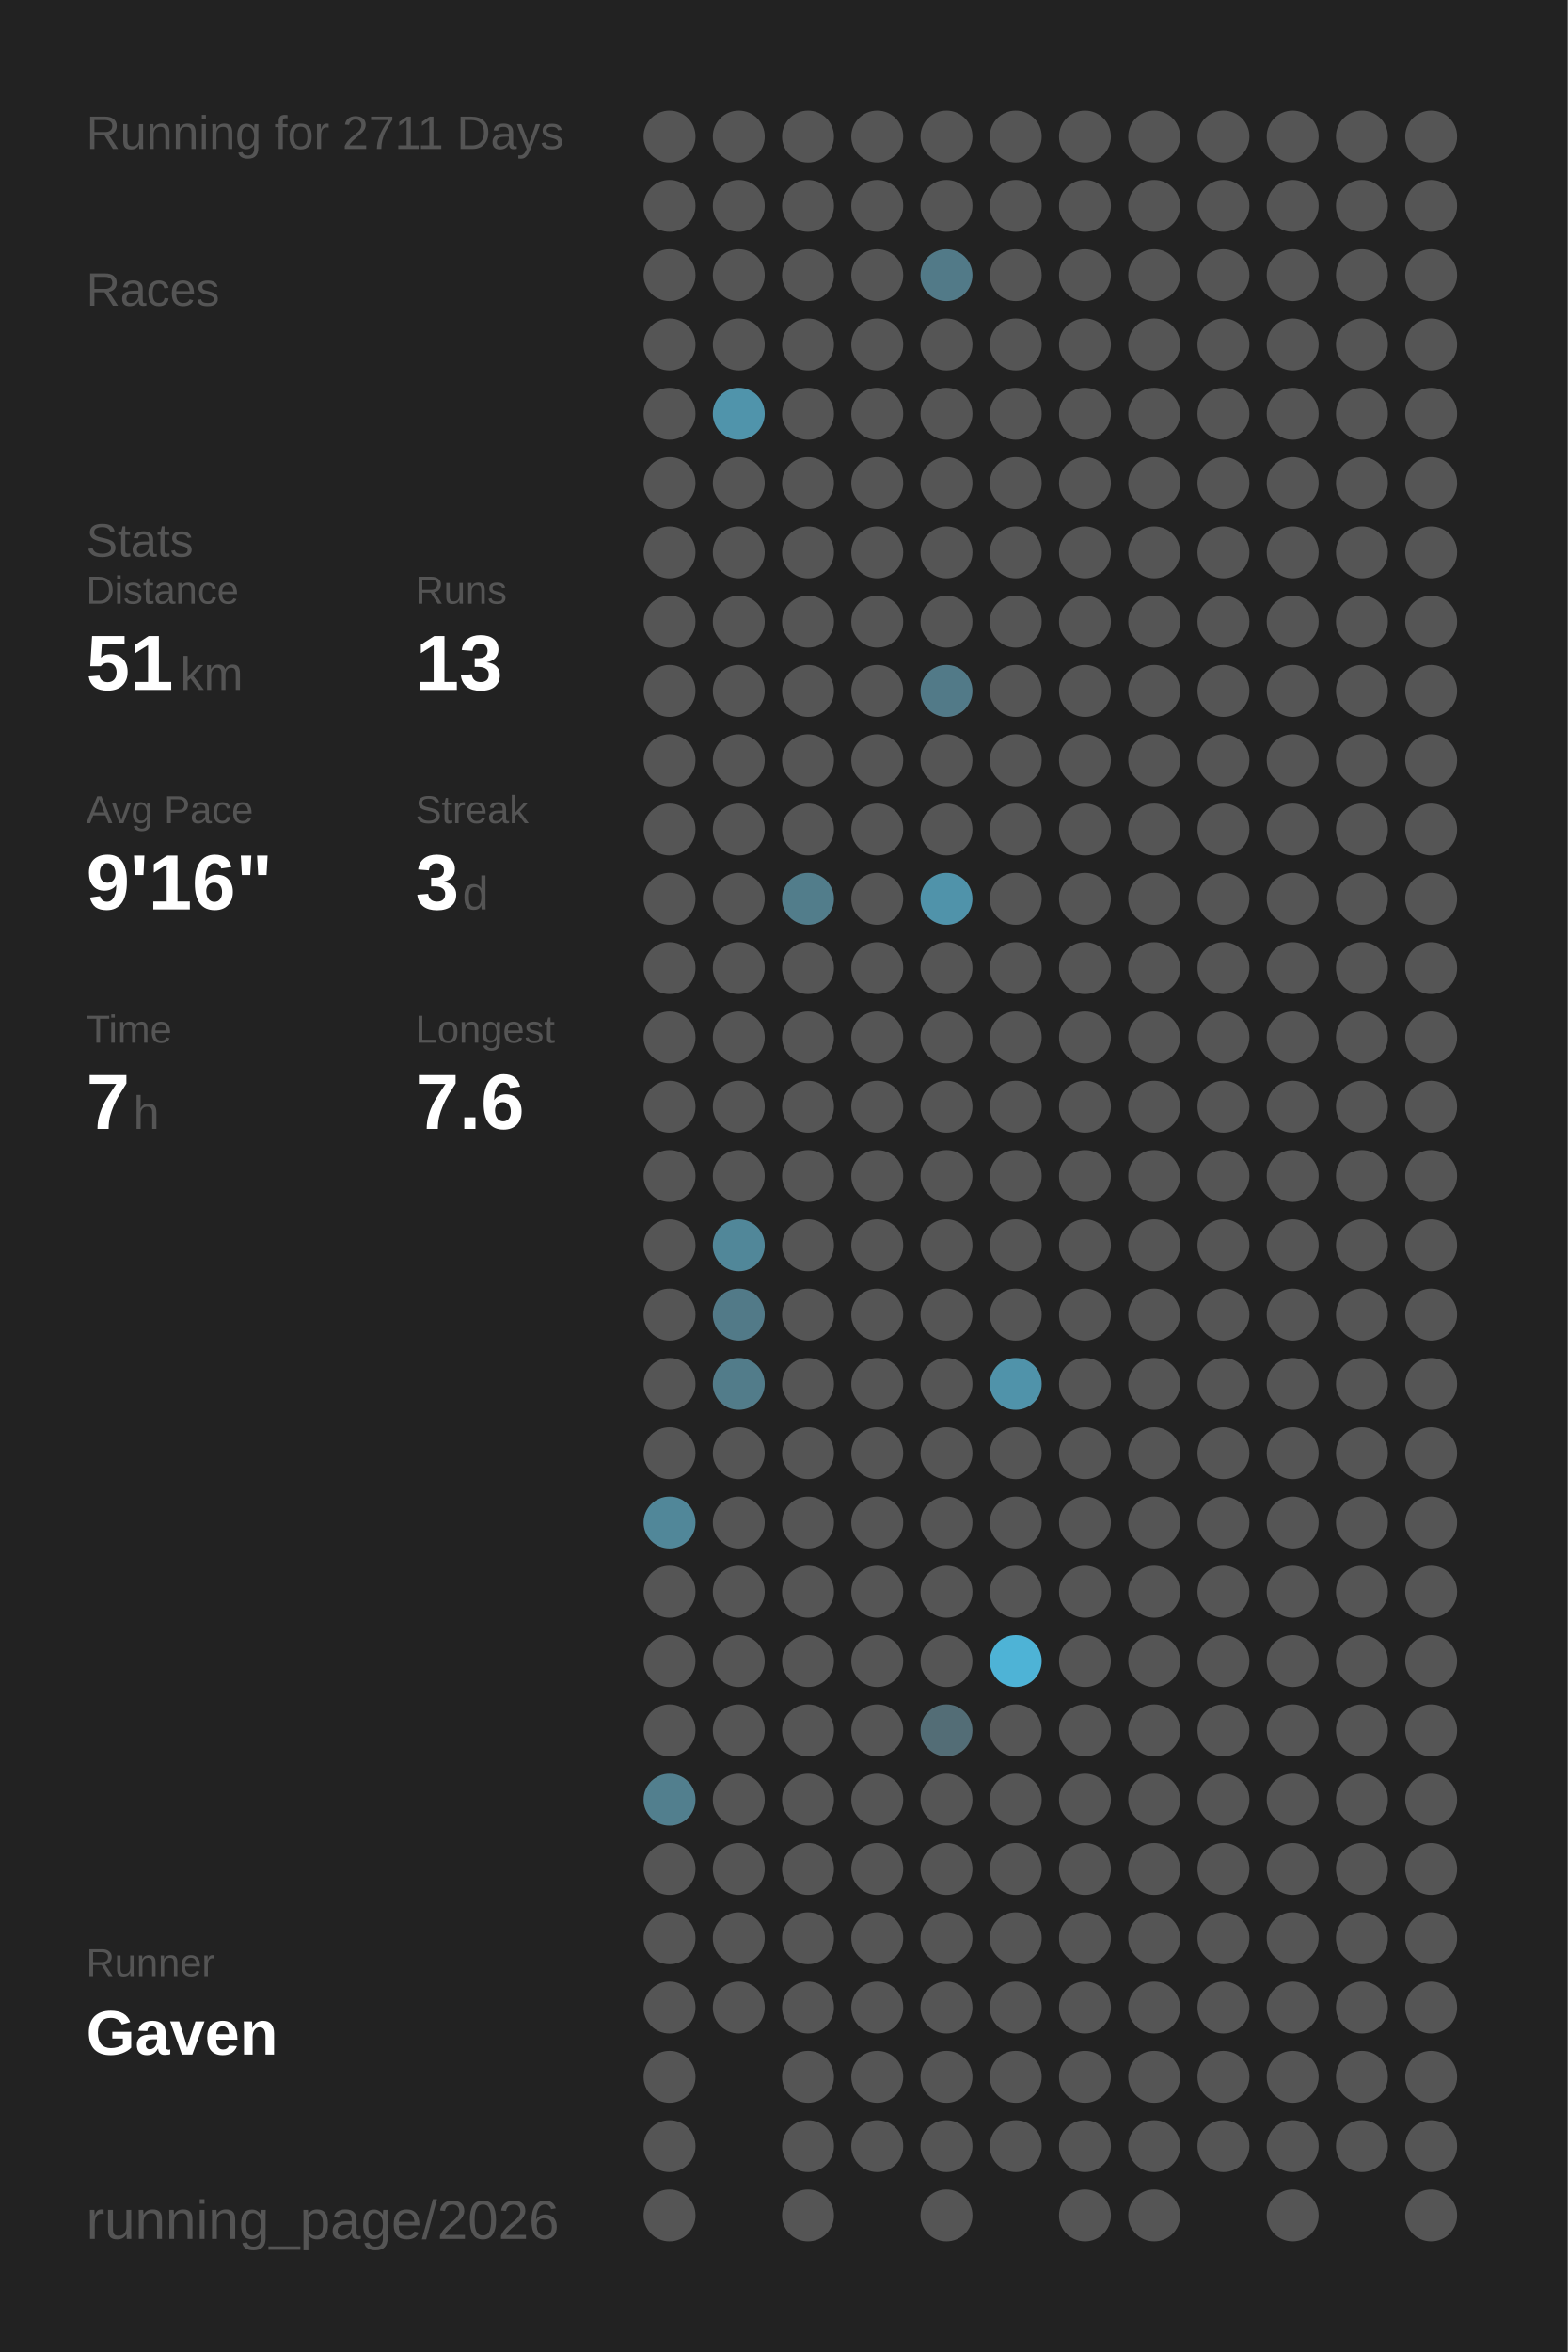
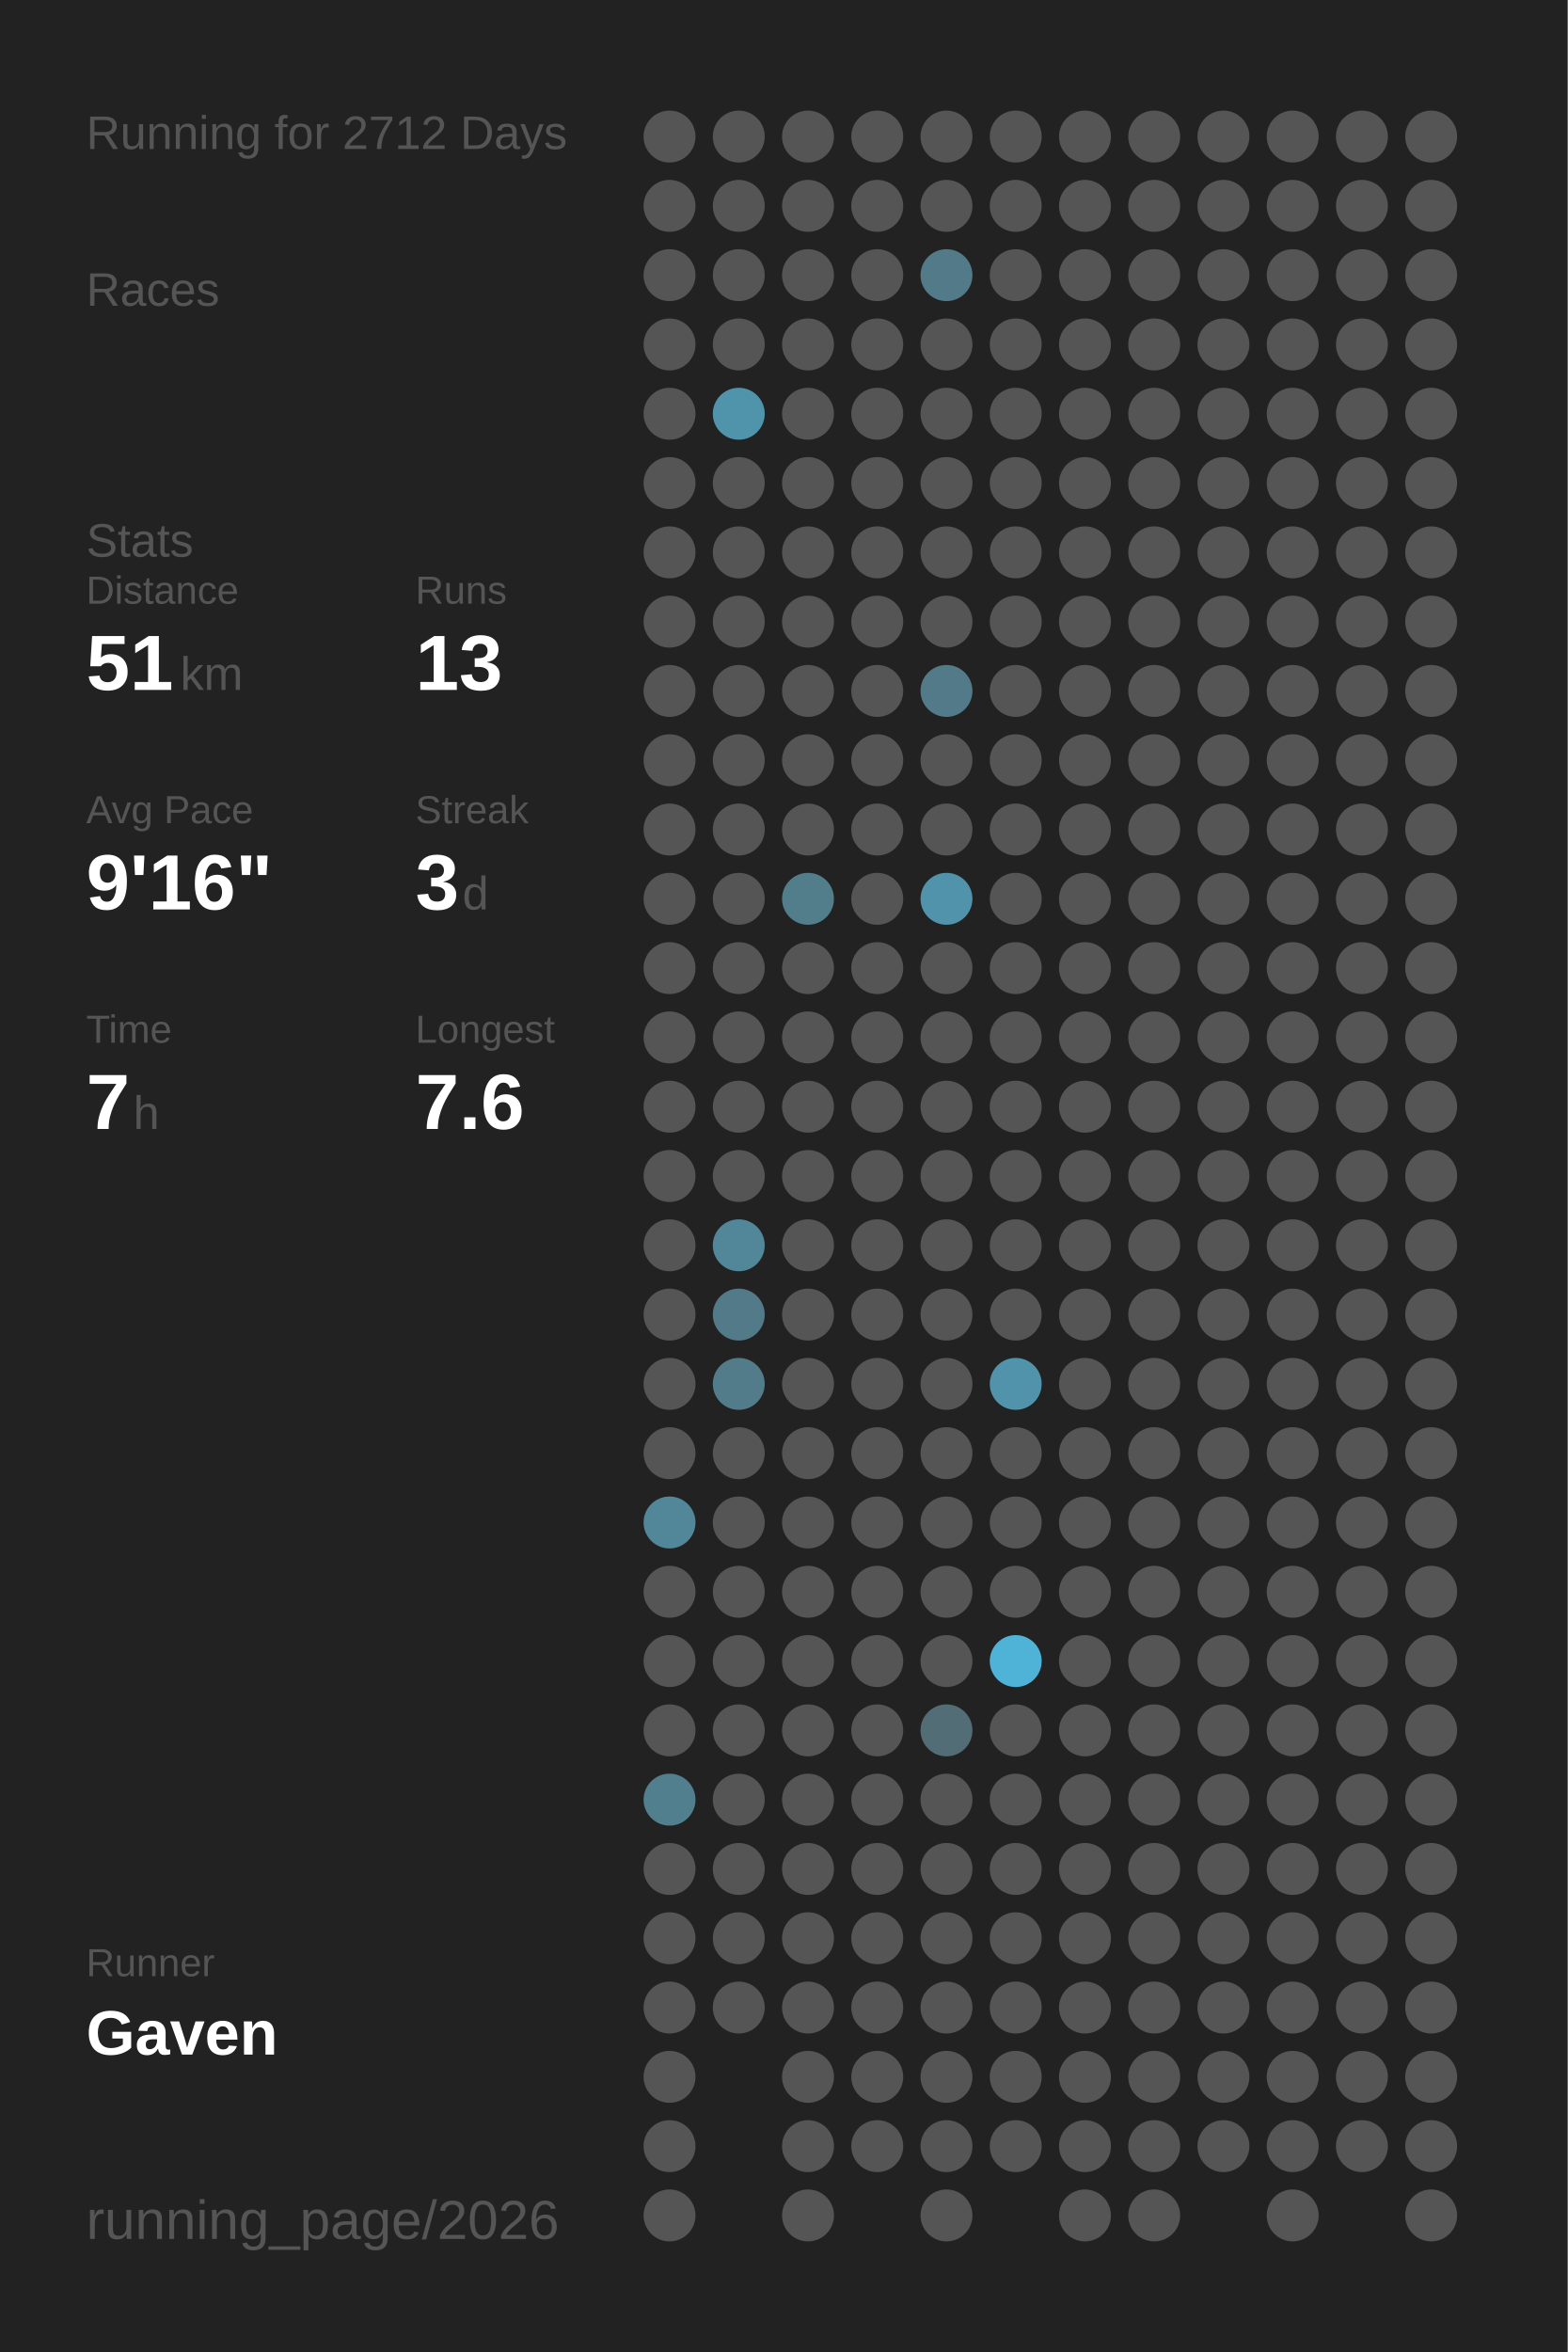
<svg xmlns="http://www.w3.org/2000/svg" baseProfile="full" height="300mm" version="1.1" viewBox="0,0,200,300" width="200mm">
  <defs />
  <rect fill="#222222" height="300" width="200" x="0" y="0" />
-   <text fill="#555555" style="font-size:6px; font-family:Arial;" x="11" y="19">Running for 2711 Days</text>
+   <text fill="#555555" style="font-size:6px; font-family:Arial;" x="11" y="19">Running for 2712 Days</text>
  <text fill="#555555" style="font-size:6px; font-family:Arial;" x="11" y="39">Races</text>
  <text fill="#555555" style="font-size:6px; font-family:Arial;" x="11" y="71">Stats</text>
  <text fill="#555555" style="font-size:5px; font-family:Arial;" x="11" y="77">Distance</text>
  <text fill="#FFFFFF" style="font-size:10px; font-family:Arial; font-weight:bold;" x="11" y="88">51</text>
  <text fill="#555555" style="font-size:6px; font-family:Arial;" x="23" y="88">km</text>
  <text fill="#555555" style="font-size:5px; font-family:Arial;" x="53" y="77">Runs</text>
  <text fill="#FFFFFF" style="font-size:10px; font-family:Arial; font-weight:bold;" x="53" y="88">13</text>
  <text fill="#555555" style="font-size:5px; font-family:Arial;" x="11" y="105">Avg Pace</text>
  <text fill="#FFFFFF" style="font-size:10px; font-family:Arial; font-weight:bold;" x="11" y="116">9'16"</text>
  <text fill="#555555" style="font-size:5px; font-family:Arial;" x="53" y="105">Streak</text>
  <text fill="#FFFFFF" style="font-size:10px; font-family:Arial; font-weight:bold;" x="53" y="116">3</text>
  <text fill="#555555" style="font-size:6px; font-family:Arial;" x="59" y="116">d</text>
  <text fill="#555555" style="font-size:5px; font-family:Arial;" x="11" y="133">Time</text>
  <text fill="#FFFFFF" style="font-size:10px; font-family:Arial; font-weight:bold;" x="11" y="144">7</text>
  <text fill="#555555" style="font-size:6px; font-family:Arial;" x="17" y="144">h</text>
  <text fill="#555555" style="font-size:5px; font-family:Arial;" x="53" y="133">Longest</text>
  <text fill="#FFFFFF" style="font-size:10px; font-family:Arial; font-weight:bold;" x="53" y="144">7.6</text>
  <text fill="#555555" style="font-size:5px; font-family:Arial;" x="11" y="252.065">Runner</text>
  <text fill="#FFFFFF" style="font-size:8px; font-family:Arial; font-weight:bold;" x="11" y="262.065">Gaven</text>
  <text fill="#555555" style="font-size:7px; font-family:Arial;" x="11" y="285.581">running_page/2026</text>
  <circle cx="85.417" cy="17.419" fill="#555555" r="3.312" />
  <circle cx="85.417" cy="26.258" fill="#555555" r="3.312" />
  <circle cx="85.417" cy="35.097" fill="#555555" r="3.312" />
  <circle cx="85.417" cy="43.935" fill="#555555" r="3.312" />
  <circle cx="85.417" cy="52.774" fill="#555555" r="3.312" />
  <circle cx="85.417" cy="61.613" fill="#555555" r="3.312" />
  <circle cx="85.417" cy="70.452" fill="#555555" r="3.312" />
  <circle cx="85.417" cy="79.29" fill="#555555" r="3.312" />
  <circle cx="85.417" cy="88.129" fill="#555555" r="3.312" />
  <circle cx="85.417" cy="96.968" fill="#555555" r="3.312" />
  <circle cx="85.417" cy="105.806" fill="#555555" r="3.312" />
  <circle cx="85.417" cy="114.645" fill="#555555" r="3.312" />
  <circle cx="85.417" cy="123.484" fill="#555555" r="3.312" />
  <circle cx="85.417" cy="132.323" fill="#555555" r="3.312" />
  <circle cx="85.417" cy="141.161" fill="#555555" r="3.312" />
  <circle cx="85.417" cy="150" fill="#555555" r="3.312" />
  <circle cx="85.417" cy="158.839" fill="#555555" r="3.312" />
  <circle cx="85.417" cy="167.677" fill="#555555" r="3.312" />
  <circle cx="85.417" cy="176.516" fill="#555555" r="3.312" />
  <circle cx="85.417" cy="185.355" fill="#555555" r="3.312" />
  <circle cx="85.417" cy="194.194" fill="#518799" r="3.312" />
  <circle cx="85.417" cy="203.032" fill="#555555" r="3.312" />
  <circle cx="85.417" cy="211.871" fill="#555555" r="3.312" />
  <circle cx="85.417" cy="220.71" fill="#555555" r="3.312" />
  <circle cx="85.417" cy="229.548" fill="#527f8e" r="3.312" />
  <circle cx="85.417" cy="238.387" fill="#555555" r="3.312" />
  <circle cx="85.417" cy="247.226" fill="#555555" r="3.312" />
  <circle cx="85.417" cy="256.065" fill="#555555" r="3.312" />
  <circle cx="85.417" cy="264.903" fill="#555555" r="3.312" />
  <circle cx="85.417" cy="273.742" fill="#555555" r="3.312" />
  <circle cx="85.417" cy="282.581" fill="#555555" r="3.312" />
  <circle cx="94.25" cy="17.419" fill="#555555" r="3.312" />
  <circle cx="94.25" cy="26.258" fill="#555555" r="3.312" />
  <circle cx="94.25" cy="35.097" fill="#555555" r="3.312" />
  <circle cx="94.25" cy="43.935" fill="#555555" r="3.312" />
  <circle cx="94.25" cy="52.774" fill="#5094ab" r="3.312" />
  <circle cx="94.25" cy="61.613" fill="#555555" r="3.312" />
  <circle cx="94.25" cy="70.452" fill="#555555" r="3.312" />
  <circle cx="94.25" cy="79.29" fill="#555555" r="3.312" />
  <circle cx="94.25" cy="88.129" fill="#555555" r="3.312" />
  <circle cx="94.25" cy="96.968" fill="#555555" r="3.312" />
  <circle cx="94.25" cy="105.806" fill="#555555" r="3.312" />
  <circle cx="94.25" cy="114.645" fill="#555555" r="3.312" />
  <circle cx="94.25" cy="123.484" fill="#555555" r="3.312" />
  <circle cx="94.25" cy="132.323" fill="#555555" r="3.312" />
  <circle cx="94.25" cy="141.161" fill="#555555" r="3.312" />
  <circle cx="94.25" cy="150" fill="#555555" r="3.312" />
  <circle cx="94.25" cy="158.839" fill="#518799" r="3.312" />
  <circle cx="94.25" cy="167.677" fill="#527a88" r="3.312" />
  <circle cx="94.25" cy="176.516" fill="#527c8a" r="3.312" />
  <circle cx="94.25" cy="185.355" fill="#555555" r="3.312" />
  <circle cx="94.25" cy="194.194" fill="#555555" r="3.312" />
  <circle cx="94.25" cy="203.032" fill="#555555" r="3.312" />
  <circle cx="94.25" cy="211.871" fill="#555555" r="3.312" />
  <circle cx="94.25" cy="220.71" fill="#555555" r="3.312" />
  <circle cx="94.25" cy="229.548" fill="#555555" r="3.312" />
  <circle cx="94.25" cy="238.387" fill="#555555" r="3.312" />
  <circle cx="94.25" cy="247.226" fill="#555555" r="3.312" />
  <circle cx="94.25" cy="256.065" fill="#555555" r="3.312" />
  <circle cx="103.083" cy="17.419" fill="#555555" r="3.312" />
  <circle cx="103.083" cy="26.258" fill="#555555" r="3.312" />
  <circle cx="103.083" cy="35.097" fill="#555555" r="3.312" />
  <circle cx="103.083" cy="43.935" fill="#555555" r="3.312" />
  <circle cx="103.083" cy="52.774" fill="#555555" r="3.312" />
  <circle cx="103.083" cy="61.613" fill="#555555" r="3.312" />
  <circle cx="103.083" cy="70.452" fill="#555555" r="3.312" />
  <circle cx="103.083" cy="79.29" fill="#555555" r="3.312" />
  <circle cx="103.083" cy="88.129" fill="#555555" r="3.312" />
  <circle cx="103.083" cy="96.968" fill="#555555" r="3.312" />
  <circle cx="103.083" cy="105.806" fill="#555555" r="3.312" />
  <circle cx="103.083" cy="114.645" fill="#527d8b" r="3.312" />
  <circle cx="103.083" cy="123.484" fill="#555555" r="3.312" />
  <circle cx="103.083" cy="132.323" fill="#555555" r="3.312" />
  <circle cx="103.083" cy="141.161" fill="#555555" r="3.312" />
  <circle cx="103.083" cy="150" fill="#555555" r="3.312" />
  <circle cx="103.083" cy="158.839" fill="#555555" r="3.312" />
  <circle cx="103.083" cy="167.677" fill="#555555" r="3.312" />
  <circle cx="103.083" cy="176.516" fill="#555555" r="3.312" />
  <circle cx="103.083" cy="185.355" fill="#555555" r="3.312" />
  <circle cx="103.083" cy="194.194" fill="#555555" r="3.312" />
  <circle cx="103.083" cy="203.032" fill="#555555" r="3.312" />
  <circle cx="103.083" cy="211.871" fill="#555555" r="3.312" />
  <circle cx="103.083" cy="220.71" fill="#555555" r="3.312" />
  <circle cx="103.083" cy="229.548" fill="#555555" r="3.312" />
  <circle cx="103.083" cy="238.387" fill="#555555" r="3.312" />
  <circle cx="103.083" cy="247.226" fill="#555555" r="3.312" />
  <circle cx="103.083" cy="256.065" fill="#555555" r="3.312" />
  <circle cx="103.083" cy="264.903" fill="#555555" r="3.312" />
  <circle cx="103.083" cy="273.742" fill="#555555" r="3.312" />
  <circle cx="103.083" cy="282.581" fill="#555555" r="3.312" />
  <circle cx="111.917" cy="17.419" fill="#555555" r="3.312" />
  <circle cx="111.917" cy="26.258" fill="#555555" r="3.312" />
  <circle cx="111.917" cy="35.097" fill="#555555" r="3.312" />
  <circle cx="111.917" cy="43.935" fill="#555555" r="3.312" />
  <circle cx="111.917" cy="52.774" fill="#555555" r="3.312" />
  <circle cx="111.917" cy="61.613" fill="#555555" r="3.312" />
  <circle cx="111.917" cy="70.452" fill="#555555" r="3.312" />
  <circle cx="111.917" cy="79.29" fill="#555555" r="3.312" />
  <circle cx="111.917" cy="88.129" fill="#555555" r="3.312" />
  <circle cx="111.917" cy="96.968" fill="#555555" r="3.312" />
  <circle cx="111.917" cy="105.806" fill="#555555" r="3.312" />
  <circle cx="111.917" cy="114.645" fill="#555555" r="3.312" />
  <circle cx="111.917" cy="123.484" fill="#555555" r="3.312" />
  <circle cx="111.917" cy="132.323" fill="#555555" r="3.312" />
  <circle cx="111.917" cy="141.161" fill="#555555" r="3.312" />
  <circle cx="111.917" cy="150" fill="#555555" r="3.312" />
  <circle cx="111.917" cy="158.839" fill="#555555" r="3.312" />
  <circle cx="111.917" cy="167.677" fill="#555555" r="3.312" />
  <circle cx="111.917" cy="176.516" fill="#555555" r="3.312" />
  <circle cx="111.917" cy="185.355" fill="#555555" r="3.312" />
  <circle cx="111.917" cy="194.194" fill="#555555" r="3.312" />
  <circle cx="111.917" cy="203.032" fill="#555555" r="3.312" />
  <circle cx="111.917" cy="211.871" fill="#555555" r="3.312" />
  <circle cx="111.917" cy="220.71" fill="#555555" r="3.312" />
  <circle cx="111.917" cy="229.548" fill="#555555" r="3.312" />
  <circle cx="111.917" cy="238.387" fill="#555555" r="3.312" />
  <circle cx="111.917" cy="247.226" fill="#555555" r="3.312" />
  <circle cx="111.917" cy="256.065" fill="#555555" r="3.312" />
  <circle cx="111.917" cy="264.903" fill="#555555" r="3.312" />
  <circle cx="111.917" cy="273.742" fill="#555555" r="3.312" />
  <circle cx="120.75" cy="17.419" fill="#555555" r="3.312" />
  <circle cx="120.75" cy="26.258" fill="#555555" r="3.312" />
  <circle cx="120.75" cy="35.097" fill="#527a88" r="3.312" />
  <circle cx="120.75" cy="43.935" fill="#555555" r="3.312" />
  <circle cx="120.75" cy="52.774" fill="#555555" r="3.312" />
  <circle cx="120.75" cy="61.613" fill="#555555" r="3.312" />
  <circle cx="120.75" cy="70.452" fill="#555555" r="3.312" />
  <circle cx="120.75" cy="79.29" fill="#555555" r="3.312" />
  <circle cx="120.75" cy="88.129" fill="#527a88" r="3.312" />
  <circle cx="120.75" cy="96.968" fill="#555555" r="3.312" />
  <circle cx="120.75" cy="105.806" fill="#555555" r="3.312" />
  <circle cx="120.75" cy="114.645" fill="#5093aa" r="3.312" />
  <circle cx="120.75" cy="123.484" fill="#555555" r="3.312" />
  <circle cx="120.75" cy="132.323" fill="#555555" r="3.312" />
  <circle cx="120.75" cy="141.161" fill="#555555" r="3.312" />
  <circle cx="120.75" cy="150" fill="#555555" r="3.312" />
  <circle cx="120.75" cy="158.839" fill="#555555" r="3.312" />
  <circle cx="120.75" cy="167.677" fill="#555555" r="3.312" />
  <circle cx="120.75" cy="176.516" fill="#555555" r="3.312" />
  <circle cx="120.75" cy="185.355" fill="#555555" r="3.312" />
  <circle cx="120.75" cy="194.194" fill="#555555" r="3.312" />
  <circle cx="120.75" cy="203.032" fill="#555555" r="3.312" />
  <circle cx="120.75" cy="211.871" fill="#555555" r="3.312" />
  <circle cx="120.75" cy="220.71" fill="#536d76" r="3.312" />
  <circle cx="120.75" cy="229.548" fill="#555555" r="3.312" />
  <circle cx="120.75" cy="238.387" fill="#555555" r="3.312" />
  <circle cx="120.75" cy="247.226" fill="#555555" r="3.312" />
  <circle cx="120.75" cy="256.065" fill="#555555" r="3.312" />
  <circle cx="120.75" cy="264.903" fill="#555555" r="3.312" />
  <circle cx="120.75" cy="273.742" fill="#555555" r="3.312" />
  <circle cx="120.75" cy="282.581" fill="#555555" r="3.312" />
  <circle cx="129.583" cy="17.419" fill="#555555" r="3.312" />
  <circle cx="129.583" cy="26.258" fill="#555555" r="3.312" />
  <circle cx="129.583" cy="35.097" fill="#555555" r="3.312" />
  <circle cx="129.583" cy="43.935" fill="#555555" r="3.312" />
  <circle cx="129.583" cy="52.774" fill="#555555" r="3.312" />
  <circle cx="129.583" cy="61.613" fill="#555555" r="3.312" />
  <circle cx="129.583" cy="70.452" fill="#555555" r="3.312" />
  <circle cx="129.583" cy="79.29" fill="#555555" r="3.312" />
  <circle cx="129.583" cy="88.129" fill="#555555" r="3.312" />
  <circle cx="129.583" cy="96.968" fill="#555555" r="3.312" />
  <circle cx="129.583" cy="105.806" fill="#555555" r="3.312" />
  <circle cx="129.583" cy="114.645" fill="#555555" r="3.312" />
  <circle cx="129.583" cy="123.484" fill="#555555" r="3.312" />
  <circle cx="129.583" cy="132.323" fill="#555555" r="3.312" />
  <circle cx="129.583" cy="141.161" fill="#555555" r="3.312" />
  <circle cx="129.583" cy="150" fill="#555555" r="3.312" />
  <circle cx="129.583" cy="158.839" fill="#555555" r="3.312" />
  <circle cx="129.583" cy="167.677" fill="#555555" r="3.312" />
  <circle cx="129.583" cy="176.516" fill="#5093aa" r="3.312" />
  <circle cx="129.583" cy="185.355" fill="#555555" r="3.312" />
  <circle cx="129.583" cy="194.194" fill="#555555" r="3.312" />
  <circle cx="129.583" cy="203.032" fill="#555555" r="3.312" />
  <circle cx="129.583" cy="211.871" fill="#4eb3d6" r="3.312" />
  <circle cx="129.583" cy="220.71" fill="#555555" r="3.312" />
  <circle cx="129.583" cy="229.548" fill="#555555" r="3.312" />
  <circle cx="129.583" cy="238.387" fill="#555555" r="3.312" />
  <circle cx="129.583" cy="247.226" fill="#555555" r="3.312" />
  <circle cx="129.583" cy="256.065" fill="#555555" r="3.312" />
  <circle cx="129.583" cy="264.903" fill="#555555" r="3.312" />
  <circle cx="129.583" cy="273.742" fill="#555555" r="3.312" />
  <circle cx="138.417" cy="17.419" fill="#555555" r="3.312" />
  <circle cx="138.417" cy="26.258" fill="#555555" r="3.312" />
  <circle cx="138.417" cy="35.097" fill="#555555" r="3.312" />
  <circle cx="138.417" cy="43.935" fill="#555555" r="3.312" />
  <circle cx="138.417" cy="52.774" fill="#555555" r="3.312" />
  <circle cx="138.417" cy="61.613" fill="#555555" r="3.312" />
  <circle cx="138.417" cy="70.452" fill="#555555" r="3.312" />
  <circle cx="138.417" cy="79.29" fill="#555555" r="3.312" />
  <circle cx="138.417" cy="88.129" fill="#555555" r="3.312" />
  <circle cx="138.417" cy="96.968" fill="#555555" r="3.312" />
  <circle cx="138.417" cy="105.806" fill="#555555" r="3.312" />
  <circle cx="138.417" cy="114.645" fill="#555555" r="3.312" />
  <circle cx="138.417" cy="123.484" fill="#555555" r="3.312" />
  <circle cx="138.417" cy="132.323" fill="#555555" r="3.312" />
  <circle cx="138.417" cy="141.161" fill="#555555" r="3.312" />
  <circle cx="138.417" cy="150" fill="#555555" r="3.312" />
  <circle cx="138.417" cy="158.839" fill="#555555" r="3.312" />
  <circle cx="138.417" cy="167.677" fill="#555555" r="3.312" />
  <circle cx="138.417" cy="176.516" fill="#555555" r="3.312" />
  <circle cx="138.417" cy="185.355" fill="#555555" r="3.312" />
  <circle cx="138.417" cy="194.194" fill="#555555" r="3.312" />
  <circle cx="138.417" cy="203.032" fill="#555555" r="3.312" />
  <circle cx="138.417" cy="211.871" fill="#555555" r="3.312" />
  <circle cx="138.417" cy="220.71" fill="#555555" r="3.312" />
  <circle cx="138.417" cy="229.548" fill="#555555" r="3.312" />
  <circle cx="138.417" cy="238.387" fill="#555555" r="3.312" />
  <circle cx="138.417" cy="247.226" fill="#555555" r="3.312" />
  <circle cx="138.417" cy="256.065" fill="#555555" r="3.312" />
  <circle cx="138.417" cy="264.903" fill="#555555" r="3.312" />
  <circle cx="138.417" cy="273.742" fill="#555555" r="3.312" />
  <circle cx="138.417" cy="282.581" fill="#555555" r="3.312" />
  <circle cx="147.25" cy="17.419" fill="#555555" r="3.312" />
  <circle cx="147.25" cy="26.258" fill="#555555" r="3.312" />
  <circle cx="147.25" cy="35.097" fill="#555555" r="3.312" />
  <circle cx="147.25" cy="43.935" fill="#555555" r="3.312" />
  <circle cx="147.25" cy="52.774" fill="#555555" r="3.312" />
  <circle cx="147.25" cy="61.613" fill="#555555" r="3.312" />
  <circle cx="147.25" cy="70.452" fill="#555555" r="3.312" />
  <circle cx="147.25" cy="79.29" fill="#555555" r="3.312" />
  <circle cx="147.25" cy="88.129" fill="#555555" r="3.312" />
  <circle cx="147.25" cy="96.968" fill="#555555" r="3.312" />
  <circle cx="147.25" cy="105.806" fill="#555555" r="3.312" />
  <circle cx="147.25" cy="114.645" fill="#555555" r="3.312" />
  <circle cx="147.25" cy="123.484" fill="#555555" r="3.312" />
  <circle cx="147.25" cy="132.323" fill="#555555" r="3.312" />
  <circle cx="147.25" cy="141.161" fill="#555555" r="3.312" />
  <circle cx="147.25" cy="150" fill="#555555" r="3.312" />
  <circle cx="147.25" cy="158.839" fill="#555555" r="3.312" />
  <circle cx="147.25" cy="167.677" fill="#555555" r="3.312" />
  <circle cx="147.25" cy="176.516" fill="#555555" r="3.312" />
  <circle cx="147.25" cy="185.355" fill="#555555" r="3.312" />
  <circle cx="147.25" cy="194.194" fill="#555555" r="3.312" />
  <circle cx="147.25" cy="203.032" fill="#555555" r="3.312" />
  <circle cx="147.25" cy="211.871" fill="#555555" r="3.312" />
  <circle cx="147.25" cy="220.71" fill="#555555" r="3.312" />
  <circle cx="147.25" cy="229.548" fill="#555555" r="3.312" />
  <circle cx="147.25" cy="238.387" fill="#555555" r="3.312" />
  <circle cx="147.25" cy="247.226" fill="#555555" r="3.312" />
  <circle cx="147.25" cy="256.065" fill="#555555" r="3.312" />
  <circle cx="147.25" cy="264.903" fill="#555555" r="3.312" />
  <circle cx="147.25" cy="273.742" fill="#555555" r="3.312" />
  <circle cx="147.25" cy="282.581" fill="#555555" r="3.312" />
  <circle cx="156.083" cy="17.419" fill="#555555" r="3.312" />
  <circle cx="156.083" cy="26.258" fill="#555555" r="3.312" />
  <circle cx="156.083" cy="35.097" fill="#555555" r="3.312" />
  <circle cx="156.083" cy="43.935" fill="#555555" r="3.312" />
  <circle cx="156.083" cy="52.774" fill="#555555" r="3.312" />
  <circle cx="156.083" cy="61.613" fill="#555555" r="3.312" />
  <circle cx="156.083" cy="70.452" fill="#555555" r="3.312" />
  <circle cx="156.083" cy="79.29" fill="#555555" r="3.312" />
  <circle cx="156.083" cy="88.129" fill="#555555" r="3.312" />
  <circle cx="156.083" cy="96.968" fill="#555555" r="3.312" />
  <circle cx="156.083" cy="105.806" fill="#555555" r="3.312" />
  <circle cx="156.083" cy="114.645" fill="#555555" r="3.312" />
  <circle cx="156.083" cy="123.484" fill="#555555" r="3.312" />
  <circle cx="156.083" cy="132.323" fill="#555555" r="3.312" />
  <circle cx="156.083" cy="141.161" fill="#555555" r="3.312" />
  <circle cx="156.083" cy="150" fill="#555555" r="3.312" />
  <circle cx="156.083" cy="158.839" fill="#555555" r="3.312" />
  <circle cx="156.083" cy="167.677" fill="#555555" r="3.312" />
  <circle cx="156.083" cy="176.516" fill="#555555" r="3.312" />
  <circle cx="156.083" cy="185.355" fill="#555555" r="3.312" />
  <circle cx="156.083" cy="194.194" fill="#555555" r="3.312" />
  <circle cx="156.083" cy="203.032" fill="#555555" r="3.312" />
  <circle cx="156.083" cy="211.871" fill="#555555" r="3.312" />
  <circle cx="156.083" cy="220.71" fill="#555555" r="3.312" />
  <circle cx="156.083" cy="229.548" fill="#555555" r="3.312" />
  <circle cx="156.083" cy="238.387" fill="#555555" r="3.312" />
  <circle cx="156.083" cy="247.226" fill="#555555" r="3.312" />
  <circle cx="156.083" cy="256.065" fill="#555555" r="3.312" />
  <circle cx="156.083" cy="264.903" fill="#555555" r="3.312" />
  <circle cx="156.083" cy="273.742" fill="#555555" r="3.312" />
  <circle cx="164.917" cy="17.419" fill="#555555" r="3.312" />
  <circle cx="164.917" cy="26.258" fill="#555555" r="3.312" />
  <circle cx="164.917" cy="35.097" fill="#555555" r="3.312" />
  <circle cx="164.917" cy="43.935" fill="#555555" r="3.312" />
  <circle cx="164.917" cy="52.774" fill="#555555" r="3.312" />
  <circle cx="164.917" cy="61.613" fill="#555555" r="3.312" />
  <circle cx="164.917" cy="70.452" fill="#555555" r="3.312" />
  <circle cx="164.917" cy="79.29" fill="#555555" r="3.312" />
  <circle cx="164.917" cy="88.129" fill="#555555" r="3.312" />
  <circle cx="164.917" cy="96.968" fill="#555555" r="3.312" />
  <circle cx="164.917" cy="105.806" fill="#555555" r="3.312" />
  <circle cx="164.917" cy="114.645" fill="#555555" r="3.312" />
  <circle cx="164.917" cy="123.484" fill="#555555" r="3.312" />
  <circle cx="164.917" cy="132.323" fill="#555555" r="3.312" />
  <circle cx="164.917" cy="141.161" fill="#555555" r="3.312" />
  <circle cx="164.917" cy="150" fill="#555555" r="3.312" />
  <circle cx="164.917" cy="158.839" fill="#555555" r="3.312" />
  <circle cx="164.917" cy="167.677" fill="#555555" r="3.312" />
  <circle cx="164.917" cy="176.516" fill="#555555" r="3.312" />
  <circle cx="164.917" cy="185.355" fill="#555555" r="3.312" />
  <circle cx="164.917" cy="194.194" fill="#555555" r="3.312" />
  <circle cx="164.917" cy="203.032" fill="#555555" r="3.312" />
  <circle cx="164.917" cy="211.871" fill="#555555" r="3.312" />
  <circle cx="164.917" cy="220.71" fill="#555555" r="3.312" />
  <circle cx="164.917" cy="229.548" fill="#555555" r="3.312" />
  <circle cx="164.917" cy="238.387" fill="#555555" r="3.312" />
  <circle cx="164.917" cy="247.226" fill="#555555" r="3.312" />
  <circle cx="164.917" cy="256.065" fill="#555555" r="3.312" />
  <circle cx="164.917" cy="264.903" fill="#555555" r="3.312" />
  <circle cx="164.917" cy="273.742" fill="#555555" r="3.312" />
  <circle cx="164.917" cy="282.581" fill="#555555" r="3.312" />
  <circle cx="173.75" cy="17.419" fill="#555555" r="3.312" />
  <circle cx="173.75" cy="26.258" fill="#555555" r="3.312" />
  <circle cx="173.75" cy="35.097" fill="#555555" r="3.312" />
  <circle cx="173.75" cy="43.935" fill="#555555" r="3.312" />
  <circle cx="173.75" cy="52.774" fill="#555555" r="3.312" />
  <circle cx="173.75" cy="61.613" fill="#555555" r="3.312" />
  <circle cx="173.75" cy="70.452" fill="#555555" r="3.312" />
  <circle cx="173.75" cy="79.29" fill="#555555" r="3.312" />
  <circle cx="173.75" cy="88.129" fill="#555555" r="3.312" />
  <circle cx="173.75" cy="96.968" fill="#555555" r="3.312" />
  <circle cx="173.75" cy="105.806" fill="#555555" r="3.312" />
  <circle cx="173.75" cy="114.645" fill="#555555" r="3.312" />
  <circle cx="173.75" cy="123.484" fill="#555555" r="3.312" />
  <circle cx="173.75" cy="132.323" fill="#555555" r="3.312" />
  <circle cx="173.75" cy="141.161" fill="#555555" r="3.312" />
  <circle cx="173.75" cy="150" fill="#555555" r="3.312" />
  <circle cx="173.75" cy="158.839" fill="#555555" r="3.312" />
  <circle cx="173.75" cy="167.677" fill="#555555" r="3.312" />
  <circle cx="173.75" cy="176.516" fill="#555555" r="3.312" />
  <circle cx="173.75" cy="185.355" fill="#555555" r="3.312" />
  <circle cx="173.75" cy="194.194" fill="#555555" r="3.312" />
  <circle cx="173.75" cy="203.032" fill="#555555" r="3.312" />
  <circle cx="173.75" cy="211.871" fill="#555555" r="3.312" />
  <circle cx="173.75" cy="220.71" fill="#555555" r="3.312" />
  <circle cx="173.75" cy="229.548" fill="#555555" r="3.312" />
  <circle cx="173.75" cy="238.387" fill="#555555" r="3.312" />
  <circle cx="173.75" cy="247.226" fill="#555555" r="3.312" />
  <circle cx="173.75" cy="256.065" fill="#555555" r="3.312" />
  <circle cx="173.75" cy="264.903" fill="#555555" r="3.312" />
  <circle cx="173.75" cy="273.742" fill="#555555" r="3.312" />
  <circle cx="182.583" cy="17.419" fill="#555555" r="3.312" />
  <circle cx="182.583" cy="26.258" fill="#555555" r="3.312" />
  <circle cx="182.583" cy="35.097" fill="#555555" r="3.312" />
  <circle cx="182.583" cy="43.935" fill="#555555" r="3.312" />
  <circle cx="182.583" cy="52.774" fill="#555555" r="3.312" />
  <circle cx="182.583" cy="61.613" fill="#555555" r="3.312" />
  <circle cx="182.583" cy="70.452" fill="#555555" r="3.312" />
  <circle cx="182.583" cy="79.29" fill="#555555" r="3.312" />
  <circle cx="182.583" cy="88.129" fill="#555555" r="3.312" />
  <circle cx="182.583" cy="96.968" fill="#555555" r="3.312" />
  <circle cx="182.583" cy="105.806" fill="#555555" r="3.312" />
  <circle cx="182.583" cy="114.645" fill="#555555" r="3.312" />
  <circle cx="182.583" cy="123.484" fill="#555555" r="3.312" />
  <circle cx="182.583" cy="132.323" fill="#555555" r="3.312" />
  <circle cx="182.583" cy="141.161" fill="#555555" r="3.312" />
  <circle cx="182.583" cy="150" fill="#555555" r="3.312" />
  <circle cx="182.583" cy="158.839" fill="#555555" r="3.312" />
  <circle cx="182.583" cy="167.677" fill="#555555" r="3.312" />
  <circle cx="182.583" cy="176.516" fill="#555555" r="3.312" />
  <circle cx="182.583" cy="185.355" fill="#555555" r="3.312" />
  <circle cx="182.583" cy="194.194" fill="#555555" r="3.312" />
  <circle cx="182.583" cy="203.032" fill="#555555" r="3.312" />
  <circle cx="182.583" cy="211.871" fill="#555555" r="3.312" />
  <circle cx="182.583" cy="220.71" fill="#555555" r="3.312" />
  <circle cx="182.583" cy="229.548" fill="#555555" r="3.312" />
  <circle cx="182.583" cy="238.387" fill="#555555" r="3.312" />
  <circle cx="182.583" cy="247.226" fill="#555555" r="3.312" />
  <circle cx="182.583" cy="256.065" fill="#555555" r="3.312" />
  <circle cx="182.583" cy="264.903" fill="#555555" r="3.312" />
  <circle cx="182.583" cy="273.742" fill="#555555" r="3.312" />
  <circle cx="182.583" cy="282.581" fill="#555555" r="3.312" />
</svg>
